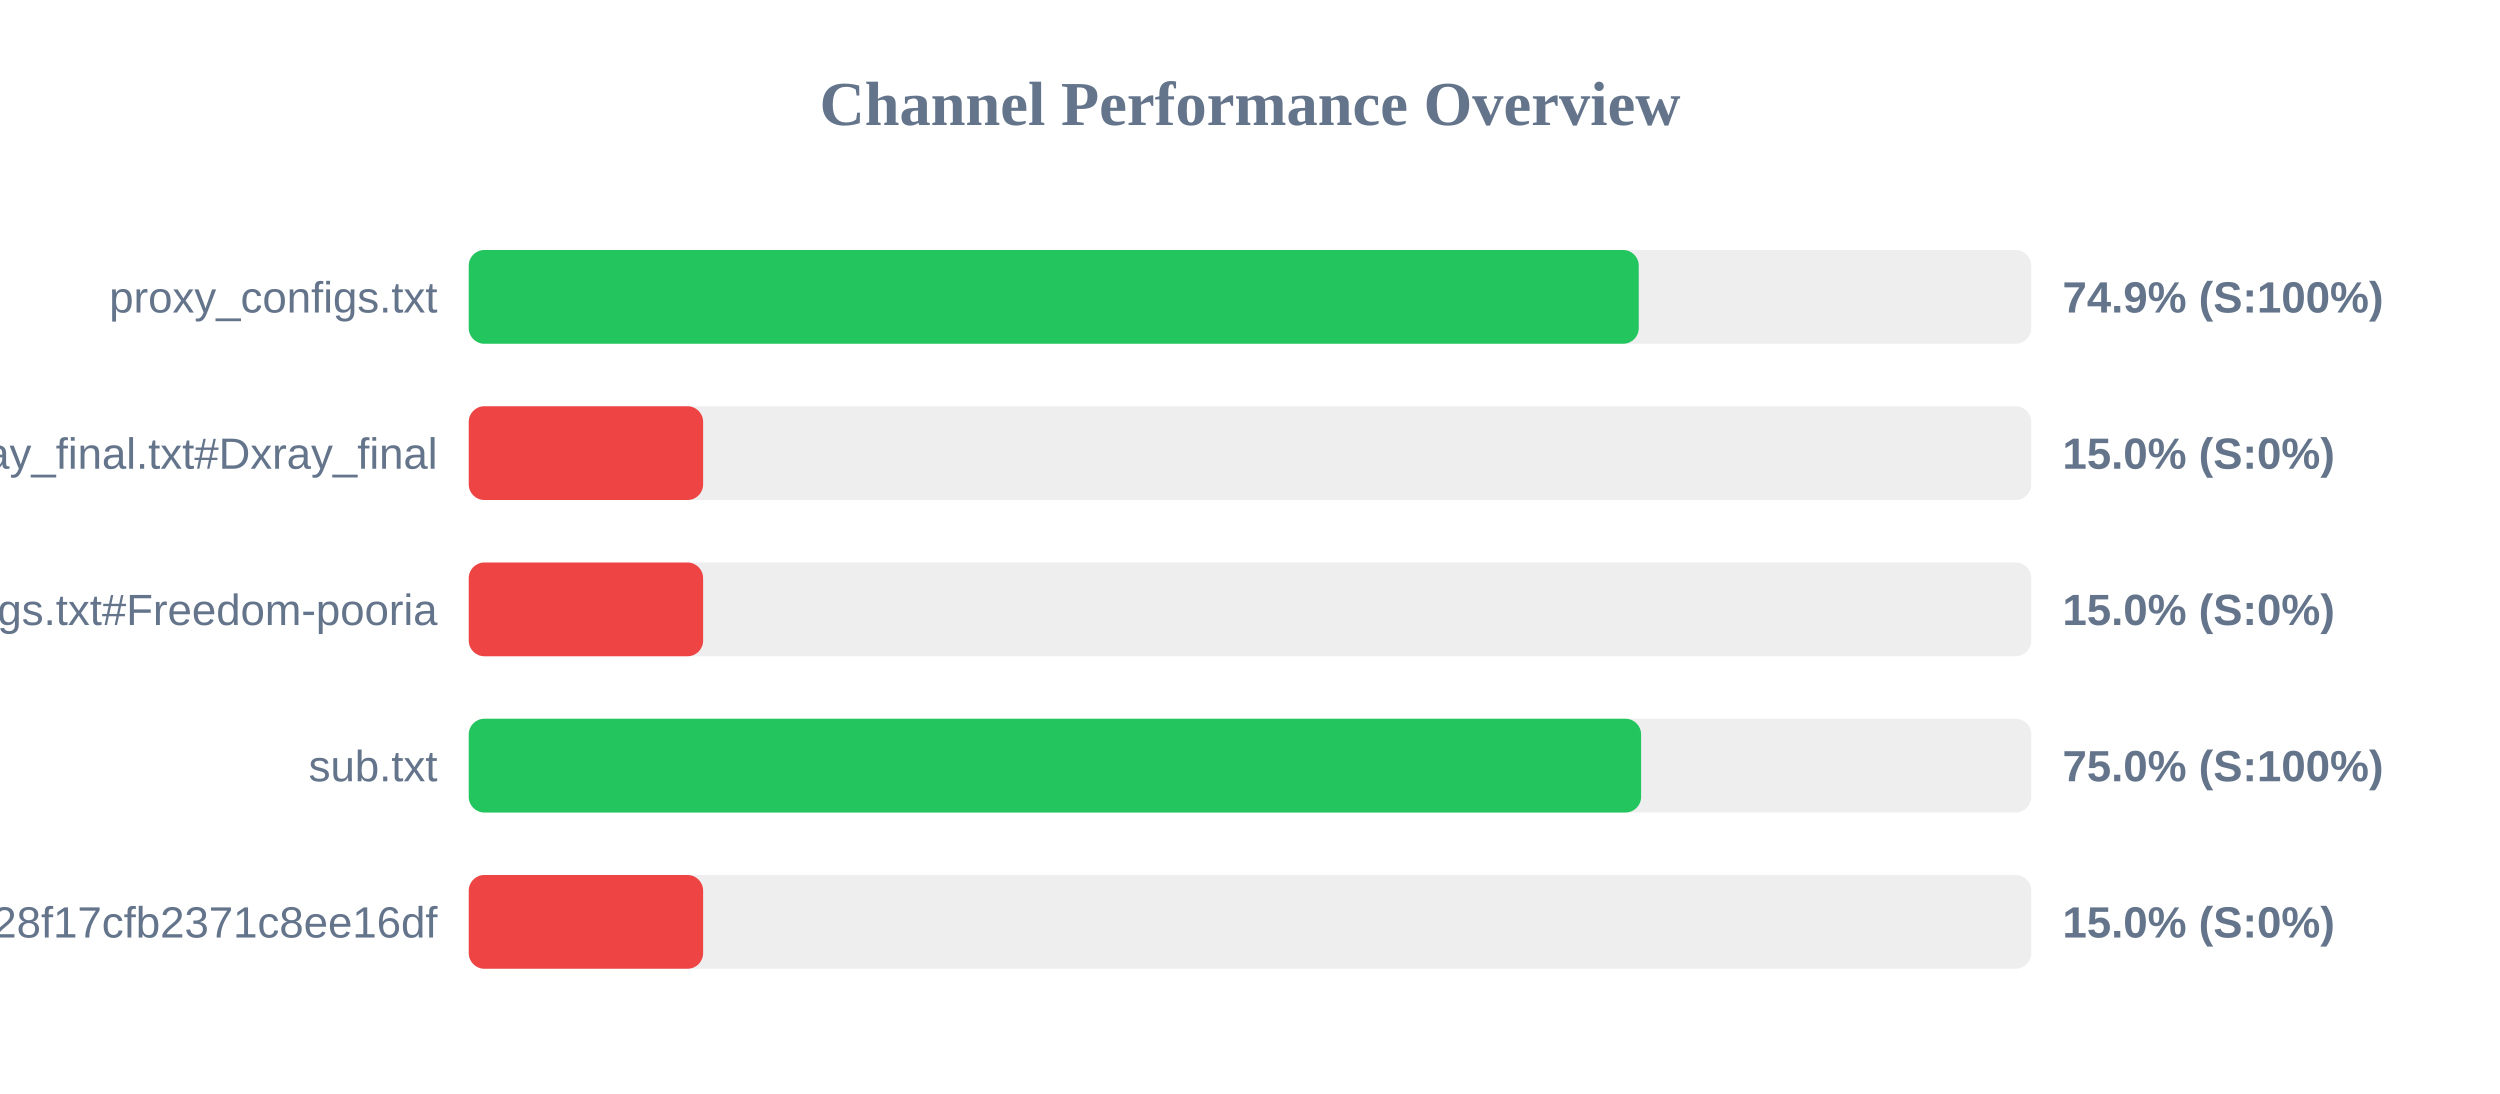
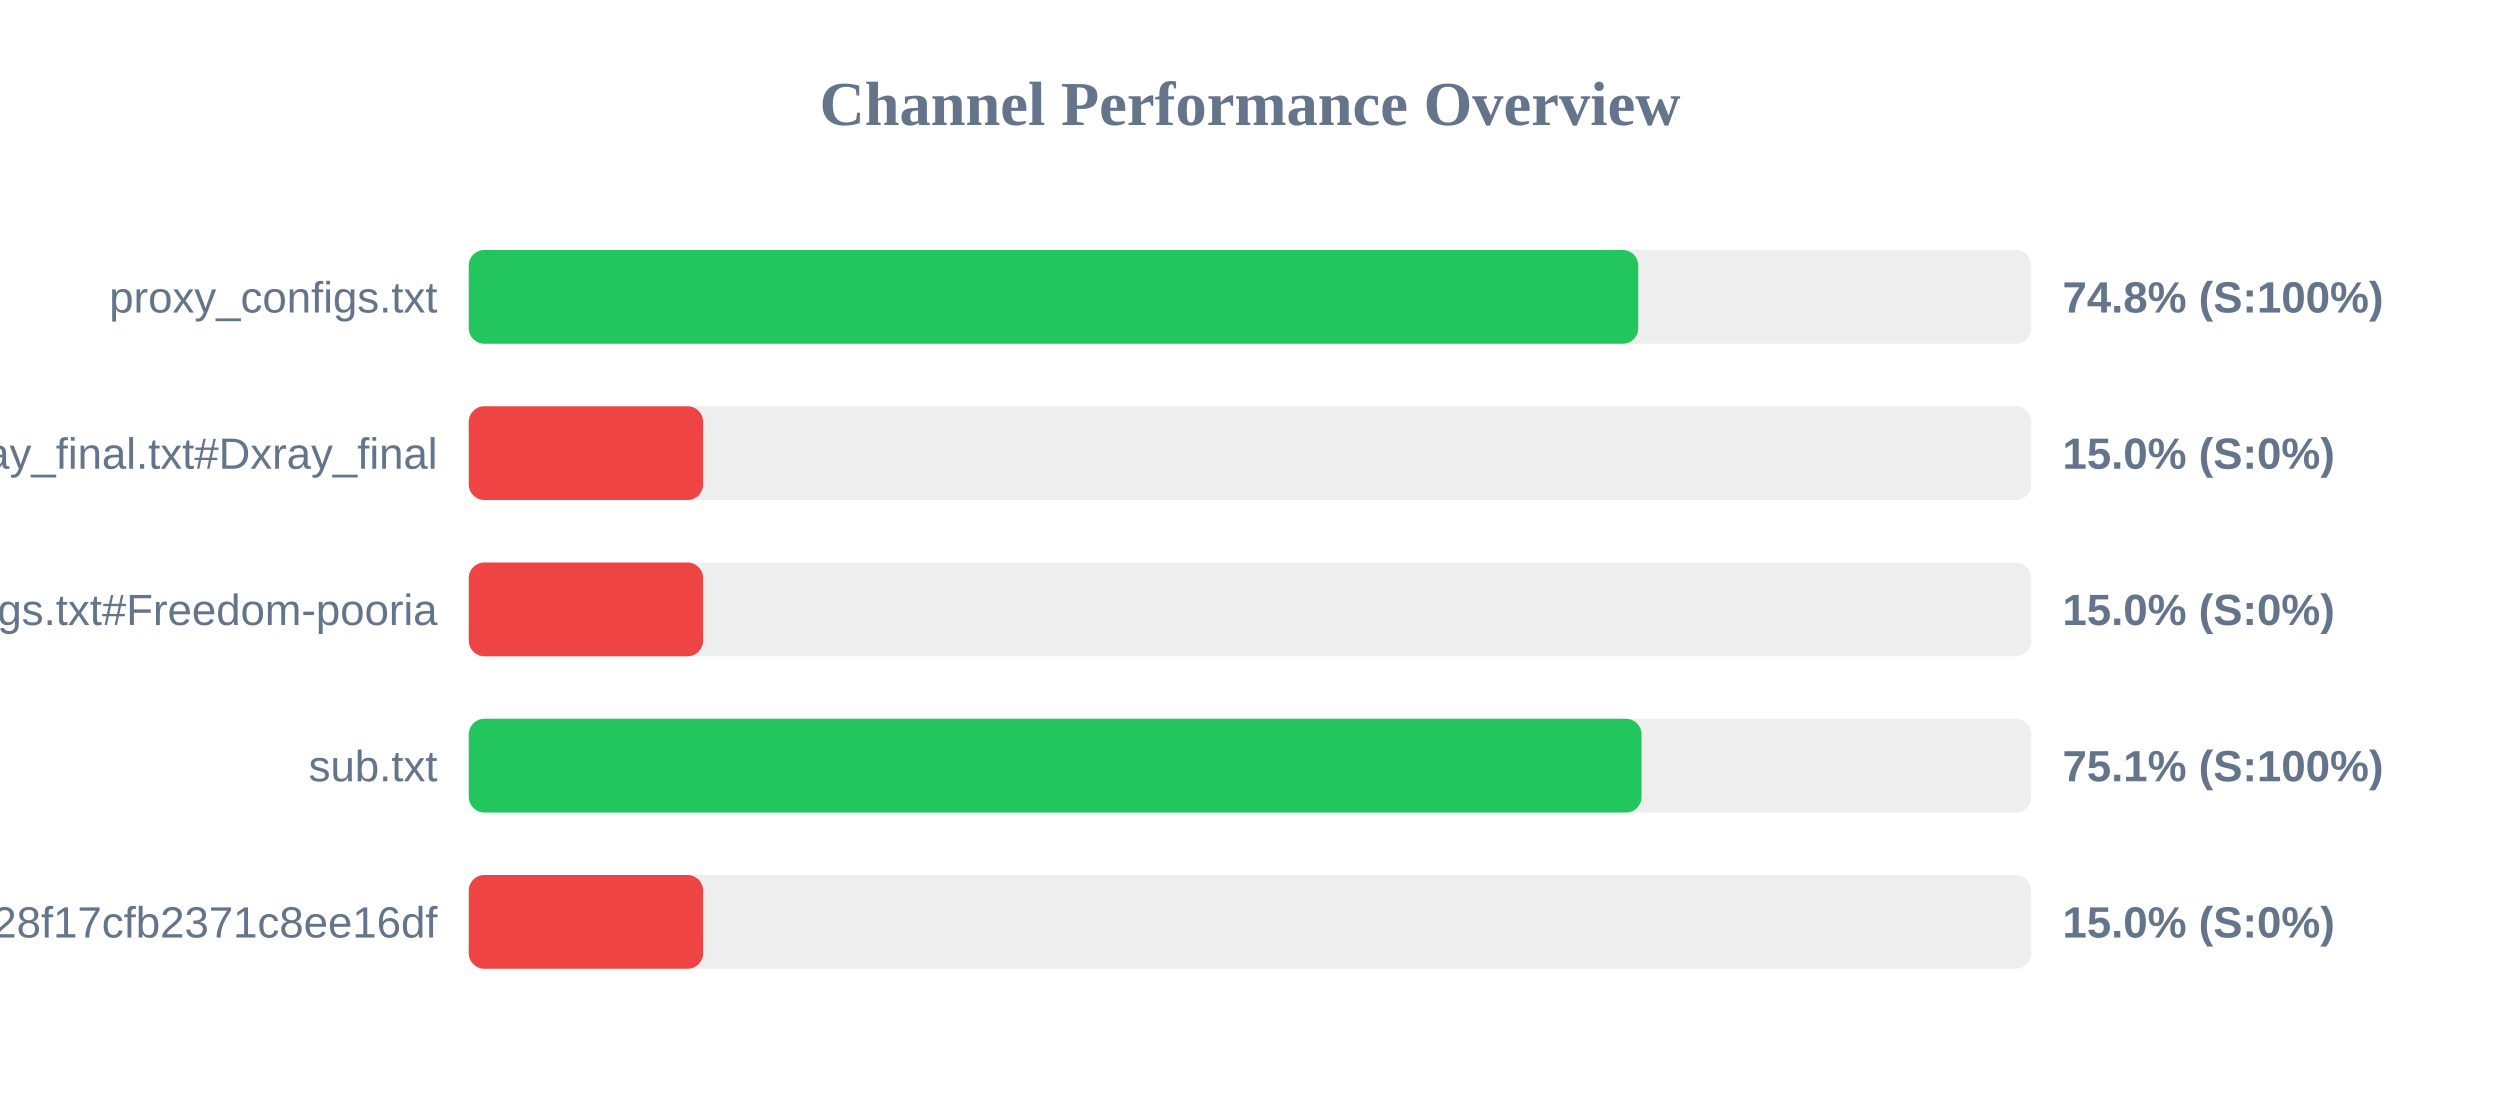
<svg xmlns="http://www.w3.org/2000/svg" width="800" height="350" version="1.1">
  <style>
        .row { font: 14px Arial; fill: #64748b; }
        .score { font: bold 14px Arial; fill: #64748b; }
    </style>
  <text x="400" y="40" text-anchor="middle" font-size="20px" font-weight="bold" fill="#64748b">Channel Performance Overview</text>
  <rect x="150" y="80" width="500" height="30" fill="#eee" rx="5" />
-   <rect x="150" y="80" width="374.4" height="30" fill="#22c55e" rx="5" />
+   <rect x="150" y="80" width="374.25" height="30" fill="#22c55e" rx="5" />
  <text x="140" y="100" text-anchor="end" class="row">proxy_configs.txt</text>
-   <text x="660" y="100" text-anchor="start" class="score">74.9% (S:100%)</text>
+   <text x="660" y="100" text-anchor="start" class="score">74.8% (S:100%)</text>
  <rect x="150" y="130" width="500" height="30" fill="#eee" rx="5" />
  <rect x="150" y="130" width="75.0" height="30" fill="#ef4444" rx="5" />
  <text x="140" y="150" text-anchor="end" class="row">xray_final.txt#Dxray_final</text>
  <text x="660" y="150" text-anchor="start" class="score">15.0% (S:0%)</text>
  <rect x="150" y="180" width="500" height="30" fill="#eee" rx="5" />
  <rect x="150" y="180" width="75.0" height="30" fill="#ef4444" rx="5" />
  <text x="140" y="200" text-anchor="end" class="row">v2ray_configs.txt#Freedom-pooria</text>
  <text x="660" y="200" text-anchor="start" class="score">15.0% (S:0%)</text>
  <rect x="150" y="230" width="500" height="30" fill="#eee" rx="5" />
-   <rect x="150" y="230" width="375.15" height="30" fill="#22c55e" rx="5" />
+   <rect x="150" y="230" width="375.3" height="30" fill="#22c55e" rx="5" />
  <text x="140" y="250" text-anchor="end" class="row">sub.txt</text>
-   <text x="660" y="250" text-anchor="start" class="score">75.0% (S:100%)</text>
+   <text x="660" y="250" text-anchor="start" class="score">75.1% (S:100%)</text>
  <rect x="150" y="280" width="500" height="30" fill="#eee" rx="5" />
  <rect x="150" y="280" width="75.0" height="30" fill="#ef4444" rx="5" />
  <text x="140" y="300" text-anchor="end" class="row">?token=fedfed7b41b828f17cfb2371c8ee16df</text>
  <text x="660" y="300" text-anchor="start" class="score">15.0% (S:0%)</text>
</svg>
